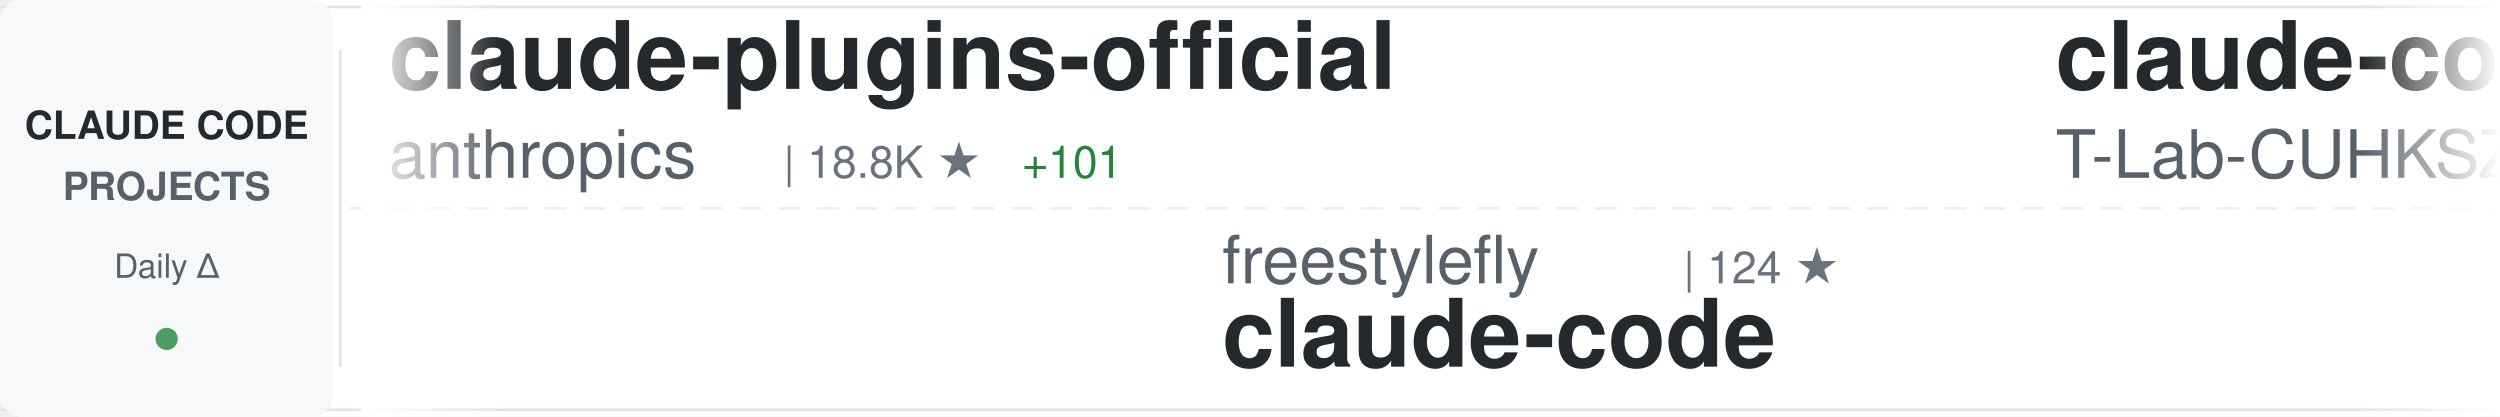
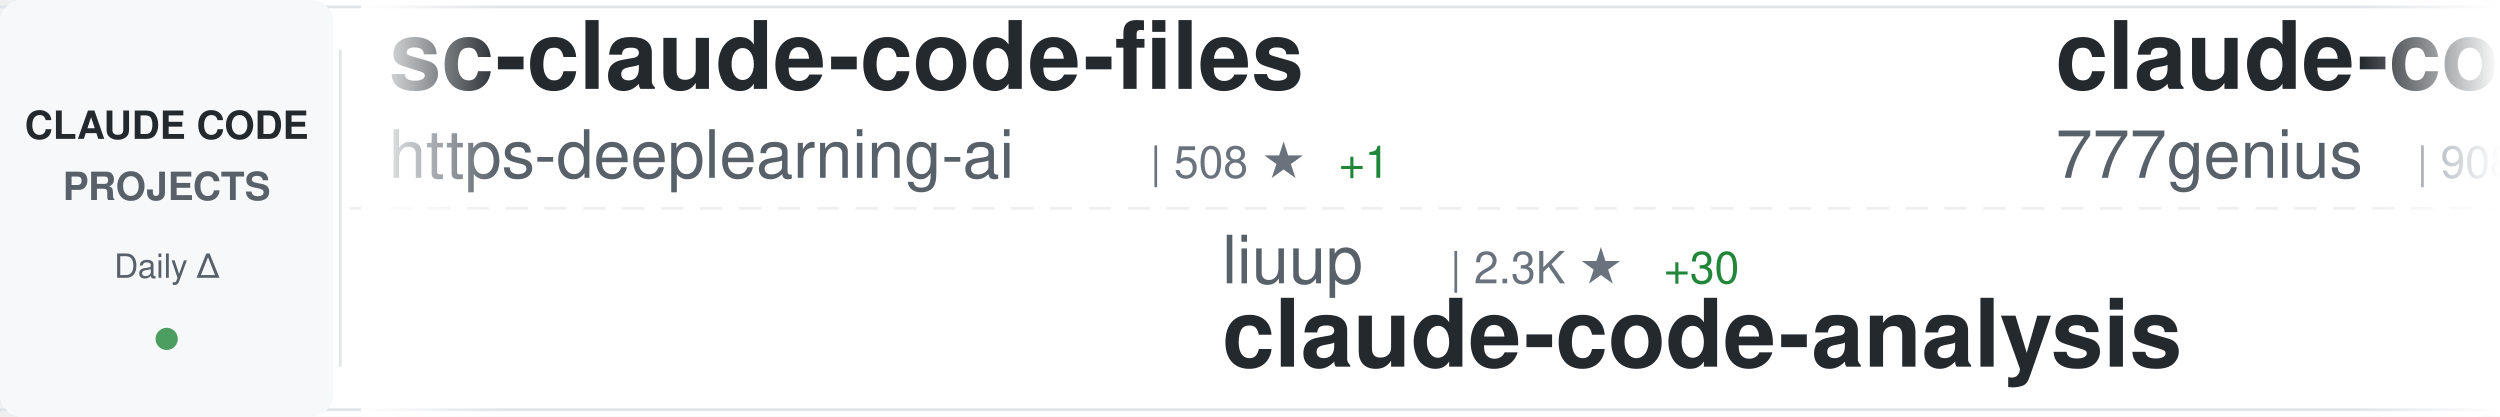
<svg xmlns="http://www.w3.org/2000/svg" width="900" height="150">
  <defs>
    <linearGradient id="awesomeLeftFade" x1="0%" y1="0%" x2="100%" y2="0%">
      <stop offset="0%" style="stop-color:#ffffff;stop-opacity:1" />
      <stop offset="100%" style="stop-color:#ffffff;stop-opacity:0" />
    </linearGradient>
    <linearGradient id="awesomeRightFade" x1="0%" y1="0%" x2="100%" y2="0%">
      <stop offset="0%" style="stop-color:#ffffff;stop-opacity:0" />
      <stop offset="100%" style="stop-color:#ffffff;stop-opacity:1" />
    </linearGradient>
  </defs>
  <rect width="900" height="150" fill="#ffffff" rx="8" />
  <rect x="0" y="2" width="900" height="1" fill="#e1e4e8" />
  <rect x="0" y="147" width="900" height="1" fill="#e1e4e8" />
  <line x1="0" y1="75" x2="900" y2="75" stroke="#e1e4e8" stroke-width="1" stroke-dasharray="8 6" opacity="0.6" />
  <rect x="0" y="0" width="120" height="150" fill="#f6f8fa" rx="8" />
  <text x="60" y="50" font-family="-apple-system, BlinkMacSystemFont, 'Segoe UI', Helvetica, Arial, sans-serif" font-size="14" font-weight="600" fill="#24292e" text-anchor="middle">CLAUDE CODE</text>
  <text x="60" y="72" font-family="-apple-system, BlinkMacSystemFont, 'Segoe UI', Helvetica, Arial, sans-serif" font-size="14" font-weight="600" fill="#586069" text-anchor="middle">PROJECTS</text>
  <text x="60" y="100" font-family="-apple-system, BlinkMacSystemFont, 'Segoe UI', Helvetica, Arial, sans-serif" font-size="12" font-weight="500" fill="#586069" text-anchor="middle">Daily Δ</text>
  <circle cx="60" cy="122" r="4" fill="#22863a" opacity="0.8" />
  <rect x="122" y="18" width="1" height="114" fill="#e1e4e8" />
  <clipPath id="awesomeTickerClip">
    <rect x="130" y="0" width="770" height="150" />
  </clipPath>
  <g clip-path="url(#awesomeTickerClip)">
    <g id="awesomeTickerItems">
      <animateTransform attributeName="transform" attributeType="XML" type="translate" from="0 0" to="-3000 0" dur="54s" repeatCount="indefinite" />
      <g transform="translate(0, 0)">
-         <text x="140" y="32" font-family="-apple-system, BlinkMacSystemFont, 'Segoe UI', Helvetica, Arial, sans-serif" font-size="34" font-weight="600" fill="#24292e">claude-plugins-official</text>
-         <text x="140" y="64" font-family="-apple-system, BlinkMacSystemFont, 'Segoe UI', Helvetica, Arial, sans-serif" font-size="24" font-weight="400" fill="#586069">anthropics</text>
-         <text x="282" y="64" font-family="-apple-system, BlinkMacSystemFont, 'Segoe UI', Helvetica, Arial, sans-serif" font-size="16" font-weight="500" fill="#6a737d">| 18.8K ★</text>
-         <text x="368" y="64" font-family="-apple-system, BlinkMacSystemFont, 'Segoe UI', Helvetica, Arial, sans-serif" font-size="16" font-weight="500" fill="#22863a"> +101</text>
+         <text x="140" y="32" font-family="-apple-system, BlinkMacSystemFont, 'Segoe UI', Helvetica, Arial, sans-serif" font-size="34" font-weight="600" fill="#24292e">sc-claude-code-files</text>
+         <text x="140" y="64" font-family="-apple-system, BlinkMacSystemFont, 'Segoe UI', Helvetica, Arial, sans-serif" font-size="24" font-weight="400" fill="#586069">https-deeplearning-ai</text>
+         <text x="414" y="64" font-family="-apple-system, BlinkMacSystemFont, 'Segoe UI', Helvetica, Arial, sans-serif" font-size="16" font-weight="500" fill="#6a737d">| 508 ★</text>
+         <text x="482" y="64" font-family="-apple-system, BlinkMacSystemFont, 'Segoe UI', Helvetica, Arial, sans-serif" font-size="16" font-weight="500" fill="#22863a"> +1</text>
      </g>
      <g transform="translate(300, 0)">
-         <text x="140" y="102" font-family="-apple-system, BlinkMacSystemFont, 'Segoe UI', Helvetica, Arial, sans-serif" font-size="24" font-weight="400" fill="#586069">freestylefly</text>
-         <text x="306" y="102" font-family="-apple-system, BlinkMacSystemFont, 'Segoe UI', Helvetica, Arial, sans-serif" font-size="16" font-weight="500" fill="#6a737d">| 124 ★</text>
-         <text x="140" y="132" font-family="-apple-system, BlinkMacSystemFont, 'Segoe UI', Helvetica, Arial, sans-serif" font-size="34" font-weight="600" fill="#24292e">claude-code</text>
+         <text x="140" y="102" font-family="-apple-system, BlinkMacSystemFont, 'Segoe UI', Helvetica, Arial, sans-serif" font-size="24" font-weight="400" fill="#586069">liuup</text>
+         <text x="222" y="102" font-family="-apple-system, BlinkMacSystemFont, 'Segoe UI', Helvetica, Arial, sans-serif" font-size="16" font-weight="500" fill="#6a737d">| 2.3K ★</text>
+         <text x="299" y="102" font-family="-apple-system, BlinkMacSystemFont, 'Segoe UI', Helvetica, Arial, sans-serif" font-size="16" font-weight="500" fill="#22863a"> +30</text>
+         <text x="140" y="132" font-family="-apple-system, BlinkMacSystemFont, 'Segoe UI', Helvetica, Arial, sans-serif" font-size="34" font-weight="600" fill="#24292e">claude-code-analysis</text>
      </g>
      <g transform="translate(600, 0)">
-         <text x="140" y="32" font-family="-apple-system, BlinkMacSystemFont, 'Segoe UI', Helvetica, Arial, sans-serif" font-size="34" font-weight="600" fill="#24292e">claude-code</text>
-         <text x="140" y="64" font-family="-apple-system, BlinkMacSystemFont, 'Segoe UI', Helvetica, Arial, sans-serif" font-size="24" font-weight="400" fill="#586069">T-Lab-CUHKSZ</text>
-         <text x="306" y="64" font-family="-apple-system, BlinkMacSystemFont, 'Segoe UI', Helvetica, Arial, sans-serif" font-size="16" font-weight="500" fill="#6a737d">| 309 ★</text>
+         <text x="140" y="32" font-family="-apple-system, BlinkMacSystemFont, 'Segoe UI', Helvetica, Arial, sans-serif" font-size="34" font-weight="600" fill="#24292e">claude-code-source-code</text>
+         <text x="140" y="64" font-family="-apple-system, BlinkMacSystemFont, 'Segoe UI', Helvetica, Arial, sans-serif" font-size="24" font-weight="400" fill="#586069">777genius</text>
+         <text x="270" y="64" font-family="-apple-system, BlinkMacSystemFont, 'Segoe UI', Helvetica, Arial, sans-serif" font-size="16" font-weight="500" fill="#6a737d">| 908 ★</text>
+         <text x="338" y="64" font-family="-apple-system, BlinkMacSystemFont, 'Segoe UI', Helvetica, Arial, sans-serif" font-size="16" font-weight="500" fill="#22863a"> +1</text>
      </g>
      <g transform="translate(900, 0)">
-         <text x="140" y="102" font-family="-apple-system, BlinkMacSystemFont, 'Segoe UI', Helvetica, Arial, sans-serif" font-size="24" font-weight="400" fill="#586069">wanshuiyin</text>
-         <text x="282" y="102" font-family="-apple-system, BlinkMacSystemFont, 'Segoe UI', Helvetica, Arial, sans-serif" font-size="16" font-weight="500" fill="#6a737d">| 8.4K ★</text>
-         <text x="359" y="102" font-family="-apple-system, BlinkMacSystemFont, 'Segoe UI', Helvetica, Arial, sans-serif" font-size="16" font-weight="500" fill="#22863a"> +199</text>
-         <text x="140" y="132" font-family="-apple-system, BlinkMacSystemFont, 'Segoe UI', Helvetica, Arial, sans-serif" font-size="34" font-weight="600" fill="#24292e">Auto-claude-code-researc...</text>
+         <text x="140" y="102" font-family="-apple-system, BlinkMacSystemFont, 'Segoe UI', Helvetica, Arial, sans-serif" font-size="24" font-weight="400" fill="#586069">ghuntley</text>
+         <text x="258" y="102" font-family="-apple-system, BlinkMacSystemFont, 'Segoe UI', Helvetica, Arial, sans-serif" font-size="16" font-weight="500" fill="#6a737d">| 975 ★</text>
+         <text x="140" y="132" font-family="-apple-system, BlinkMacSystemFont, 'Segoe UI', Helvetica, Arial, sans-serif" font-size="34" font-weight="600" fill="#24292e">claude-code-source-code-...</text>
      </g>
      <g transform="translate(1200, 0)">
-         <text x="140" y="32" font-family="-apple-system, BlinkMacSystemFont, 'Segoe UI', Helvetica, Arial, sans-serif" font-size="34" font-weight="600" fill="#24292e">edmunds-claude-code</text>
-         <text x="140" y="64" font-family="-apple-system, BlinkMacSystemFont, 'Segoe UI', Helvetica, Arial, sans-serif" font-size="24" font-weight="400" fill="#586069">edmund-io</text>
-         <text x="270" y="64" font-family="-apple-system, BlinkMacSystemFont, 'Segoe UI', Helvetica, Arial, sans-serif" font-size="16" font-weight="500" fill="#6a737d">| 1.4K ★</text>
-         <text x="347" y="64" font-family="-apple-system, BlinkMacSystemFont, 'Segoe UI', Helvetica, Arial, sans-serif" font-size="16" font-weight="500" fill="#22863a"> +2</text>
+         <text x="140" y="32" font-family="-apple-system, BlinkMacSystemFont, 'Segoe UI', Helvetica, Arial, sans-serif" font-size="34" font-weight="600" fill="#24292e">claude-task-master</text>
+         <text x="140" y="64" font-family="-apple-system, BlinkMacSystemFont, 'Segoe UI', Helvetica, Arial, sans-serif" font-size="24" font-weight="400" fill="#586069">eyaltoledano</text>
+         <text x="306" y="64" font-family="-apple-system, BlinkMacSystemFont, 'Segoe UI', Helvetica, Arial, sans-serif" font-size="16" font-weight="500" fill="#6a737d">| 27.0K ★</text>
+         <text x="392" y="64" font-family="-apple-system, BlinkMacSystemFont, 'Segoe UI', Helvetica, Arial, sans-serif" font-size="16" font-weight="500" fill="#22863a"> +25</text>
      </g>
      <g transform="translate(1500, 0)">
-         <text x="140" y="102" font-family="-apple-system, BlinkMacSystemFont, 'Segoe UI', Helvetica, Arial, sans-serif" font-size="24" font-weight="400" fill="#586069">ComposioHQ</text>
-         <text x="282" y="102" font-family="-apple-system, BlinkMacSystemFont, 'Segoe UI', Helvetica, Arial, sans-serif" font-size="16" font-weight="500" fill="#6a737d">| 58.6K ★</text>
-         <text x="368" y="102" font-family="-apple-system, BlinkMacSystemFont, 'Segoe UI', Helvetica, Arial, sans-serif" font-size="16" font-weight="500" fill="#22863a"> +226</text>
-         <text x="140" y="132" font-family="-apple-system, BlinkMacSystemFont, 'Segoe UI', Helvetica, Arial, sans-serif" font-size="34" font-weight="600" fill="#24292e">awesome-claude-skills</text>
+         <text x="140" y="102" font-family="-apple-system, BlinkMacSystemFont, 'Segoe UI', Helvetica, Arial, sans-serif" font-size="24" font-weight="400" fill="#586069">Donchitos</text>
+         <text x="270" y="102" font-family="-apple-system, BlinkMacSystemFont, 'Segoe UI', Helvetica, Arial, sans-serif" font-size="16" font-weight="500" fill="#6a737d">| 17.7K ★</text>
+         <text x="356" y="102" font-family="-apple-system, BlinkMacSystemFont, 'Segoe UI', Helvetica, Arial, sans-serif" font-size="16" font-weight="500" fill="#22863a"> +174</text>
+         <text x="140" y="132" font-family="-apple-system, BlinkMacSystemFont, 'Segoe UI', Helvetica, Arial, sans-serif" font-size="34" font-weight="600" fill="#24292e">Claude-Code-Game-Studios</text>
      </g>
      <g transform="translate(1800, 0)">
-         <text x="140" y="32" font-family="-apple-system, BlinkMacSystemFont, 'Segoe UI', Helvetica, Arial, sans-serif" font-size="34" font-weight="600" fill="#24292e">ralph-claude-code</text>
-         <text x="140" y="64" font-family="-apple-system, BlinkMacSystemFont, 'Segoe UI', Helvetica, Arial, sans-serif" font-size="24" font-weight="400" fill="#586069">frankbria</text>
-         <text x="270" y="64" font-family="-apple-system, BlinkMacSystemFont, 'Segoe UI', Helvetica, Arial, sans-serif" font-size="16" font-weight="500" fill="#6a737d">| 9.0K ★</text>
-         <text x="347" y="64" font-family="-apple-system, BlinkMacSystemFont, 'Segoe UI', Helvetica, Arial, sans-serif" font-size="16" font-weight="500" fill="#22863a"> +13</text>
-       </g>
-       <g transform="translate(2100, 0)">
-         <text x="140" y="102" font-family="-apple-system, BlinkMacSystemFont, 'Segoe UI', Helvetica, Arial, sans-serif" font-size="24" font-weight="400" fill="#586069">kodu-ai</text>
-         <text x="246" y="102" font-family="-apple-system, BlinkMacSystemFont, 'Segoe UI', Helvetica, Arial, sans-serif" font-size="16" font-weight="500" fill="#6a737d">| 5.3K ★</text>
-         <text x="323" y="102" font-family="-apple-system, BlinkMacSystemFont, 'Segoe UI', Helvetica, Arial, sans-serif" font-size="16" font-weight="500" fill="#22863a"> +2</text>
-         <text x="140" y="132" font-family="-apple-system, BlinkMacSystemFont, 'Segoe UI', Helvetica, Arial, sans-serif" font-size="34" font-weight="600" fill="#24292e">claude-coder</text>
-       </g>
-       <g transform="translate(2400, 0)">
        <text x="140" y="32" font-family="-apple-system, BlinkMacSystemFont, 'Segoe UI', Helvetica, Arial, sans-serif" font-size="34" font-weight="600" fill="#24292e">claude-code</text>
        <text x="140" y="64" font-family="-apple-system, BlinkMacSystemFont, 'Segoe UI', Helvetica, Arial, sans-serif" font-size="24" font-weight="400" fill="#586069">jarmuine</text>
        <text x="258" y="64" font-family="-apple-system, BlinkMacSystemFont, 'Segoe UI', Helvetica, Arial, sans-serif" font-size="16" font-weight="500" fill="#6a737d">| 2.1K ★</text>
-         <text x="335" y="64" font-family="-apple-system, BlinkMacSystemFont, 'Segoe UI', Helvetica, Arial, sans-serif" font-size="16" font-weight="500" fill="#22863a"> +2</text>
+         <text x="335" y="64" font-family="-apple-system, BlinkMacSystemFont, 'Segoe UI', Helvetica, Arial, sans-serif" font-size="16" font-weight="500" fill="#22863a"> +3</text>
+       </g>
+       <g transform="translate(2100, 0)">
+         <text x="140" y="102" font-family="-apple-system, BlinkMacSystemFont, 'Segoe UI', Helvetica, Arial, sans-serif" font-size="24" font-weight="400" fill="#586069">anthropics</text>
+         <text x="282" y="102" font-family="-apple-system, BlinkMacSystemFont, 'Segoe UI', Helvetica, Arial, sans-serif" font-size="16" font-weight="500" fill="#6a737d">| 18.9K ★</text>
+         <text x="368" y="102" font-family="-apple-system, BlinkMacSystemFont, 'Segoe UI', Helvetica, Arial, sans-serif" font-size="16" font-weight="500" fill="#22863a"> +107</text>
+         <text x="140" y="132" font-family="-apple-system, BlinkMacSystemFont, 'Segoe UI', Helvetica, Arial, sans-serif" font-size="34" font-weight="600" fill="#24292e">claude-plugins-official</text>
+       </g>
+       <g transform="translate(2400, 0)">
+         <text x="140" y="32" font-family="-apple-system, BlinkMacSystemFont, 'Segoe UI', Helvetica, Arial, sans-serif" font-size="34" font-weight="600" fill="#24292e">andrej-karpathy-skills</text>
+         <text x="140" y="64" font-family="-apple-system, BlinkMacSystemFont, 'Segoe UI', Helvetica, Arial, sans-serif" font-size="24" font-weight="400" fill="#586069">forrestchang</text>
+         <text x="306" y="64" font-family="-apple-system, BlinkMacSystemFont, 'Segoe UI', Helvetica, Arial, sans-serif" font-size="16" font-weight="500" fill="#6a737d">| 120.0K ★</text>
+         <text x="401" y="64" font-family="-apple-system, BlinkMacSystemFont, 'Segoe UI', Helvetica, Arial, sans-serif" font-size="16" font-weight="500" fill="#22863a"> +2.0K</text>
      </g>
      <g transform="translate(2700, 0)">
-         <text x="140" y="102" font-family="-apple-system, BlinkMacSystemFont, 'Segoe UI', Helvetica, Arial, sans-serif" font-size="24" font-weight="400" fill="#586069">musistudio</text>
-         <text x="282" y="102" font-family="-apple-system, BlinkMacSystemFont, 'Segoe UI', Helvetica, Arial, sans-serif" font-size="16" font-weight="500" fill="#6a737d">| 33.6K ★</text>
-         <text x="368" y="102" font-family="-apple-system, BlinkMacSystemFont, 'Segoe UI', Helvetica, Arial, sans-serif" font-size="16" font-weight="500" fill="#22863a"> +59</text>
-         <text x="140" y="132" font-family="-apple-system, BlinkMacSystemFont, 'Segoe UI', Helvetica, Arial, sans-serif" font-size="34" font-weight="600" fill="#24292e">claude-code-router</text>
+         <text x="140" y="102" font-family="-apple-system, BlinkMacSystemFont, 'Segoe UI', Helvetica, Arial, sans-serif" font-size="24" font-weight="400" fill="#586069">OneRedOak</text>
+         <text x="270" y="102" font-family="-apple-system, BlinkMacSystemFont, 'Segoe UI', Helvetica, Arial, sans-serif" font-size="16" font-weight="500" fill="#6a737d">| 3.8K ★</text>
+         <text x="347" y="102" font-family="-apple-system, BlinkMacSystemFont, 'Segoe UI', Helvetica, Arial, sans-serif" font-size="16" font-weight="500" fill="#22863a"> +4</text>
+         <text x="140" y="132" font-family="-apple-system, BlinkMacSystemFont, 'Segoe UI', Helvetica, Arial, sans-serif" font-size="34" font-weight="600" fill="#24292e">claude-code-workflows</text>
      </g>
      <g transform="translate(3000, 0)">
-         <text x="140" y="32" font-family="-apple-system, BlinkMacSystemFont, 'Segoe UI', Helvetica, Arial, sans-serif" font-size="34" font-weight="600" fill="#24292e">claude-plugins-official</text>
-         <text x="140" y="64" font-family="-apple-system, BlinkMacSystemFont, 'Segoe UI', Helvetica, Arial, sans-serif" font-size="24" font-weight="400" fill="#586069">anthropics</text>
-         <text x="282" y="64" font-family="-apple-system, BlinkMacSystemFont, 'Segoe UI', Helvetica, Arial, sans-serif" font-size="16" font-weight="500" fill="#6a737d">| 18.8K ★</text>
-         <text x="368" y="64" font-family="-apple-system, BlinkMacSystemFont, 'Segoe UI', Helvetica, Arial, sans-serif" font-size="16" font-weight="500" fill="#22863a"> +101</text>
+         <text x="140" y="32" font-family="-apple-system, BlinkMacSystemFont, 'Segoe UI', Helvetica, Arial, sans-serif" font-size="34" font-weight="600" fill="#24292e">sc-claude-code-files</text>
+         <text x="140" y="64" font-family="-apple-system, BlinkMacSystemFont, 'Segoe UI', Helvetica, Arial, sans-serif" font-size="24" font-weight="400" fill="#586069">https-deeplearning-ai</text>
+         <text x="414" y="64" font-family="-apple-system, BlinkMacSystemFont, 'Segoe UI', Helvetica, Arial, sans-serif" font-size="16" font-weight="500" fill="#6a737d">| 508 ★</text>
+         <text x="482" y="64" font-family="-apple-system, BlinkMacSystemFont, 'Segoe UI', Helvetica, Arial, sans-serif" font-size="16" font-weight="500" fill="#22863a"> +1</text>
      </g>
      <g transform="translate(3300, 0)">
-         <text x="140" y="102" font-family="-apple-system, BlinkMacSystemFont, 'Segoe UI', Helvetica, Arial, sans-serif" font-size="24" font-weight="400" fill="#586069">freestylefly</text>
-         <text x="306" y="102" font-family="-apple-system, BlinkMacSystemFont, 'Segoe UI', Helvetica, Arial, sans-serif" font-size="16" font-weight="500" fill="#6a737d">| 124 ★</text>
-         <text x="140" y="132" font-family="-apple-system, BlinkMacSystemFont, 'Segoe UI', Helvetica, Arial, sans-serif" font-size="34" font-weight="600" fill="#24292e">claude-code</text>
+         <text x="140" y="102" font-family="-apple-system, BlinkMacSystemFont, 'Segoe UI', Helvetica, Arial, sans-serif" font-size="24" font-weight="400" fill="#586069">liuup</text>
+         <text x="222" y="102" font-family="-apple-system, BlinkMacSystemFont, 'Segoe UI', Helvetica, Arial, sans-serif" font-size="16" font-weight="500" fill="#6a737d">| 2.3K ★</text>
+         <text x="299" y="102" font-family="-apple-system, BlinkMacSystemFont, 'Segoe UI', Helvetica, Arial, sans-serif" font-size="16" font-weight="500" fill="#22863a"> +30</text>
+         <text x="140" y="132" font-family="-apple-system, BlinkMacSystemFont, 'Segoe UI', Helvetica, Arial, sans-serif" font-size="34" font-weight="600" fill="#24292e">claude-code-analysis</text>
      </g>
      <g transform="translate(3600, 0)">
-         <text x="140" y="32" font-family="-apple-system, BlinkMacSystemFont, 'Segoe UI', Helvetica, Arial, sans-serif" font-size="34" font-weight="600" fill="#24292e">claude-code</text>
-         <text x="140" y="64" font-family="-apple-system, BlinkMacSystemFont, 'Segoe UI', Helvetica, Arial, sans-serif" font-size="24" font-weight="400" fill="#586069">T-Lab-CUHKSZ</text>
-         <text x="306" y="64" font-family="-apple-system, BlinkMacSystemFont, 'Segoe UI', Helvetica, Arial, sans-serif" font-size="16" font-weight="500" fill="#6a737d">| 309 ★</text>
+         <text x="140" y="32" font-family="-apple-system, BlinkMacSystemFont, 'Segoe UI', Helvetica, Arial, sans-serif" font-size="34" font-weight="600" fill="#24292e">claude-code-source-code</text>
+         <text x="140" y="64" font-family="-apple-system, BlinkMacSystemFont, 'Segoe UI', Helvetica, Arial, sans-serif" font-size="24" font-weight="400" fill="#586069">777genius</text>
+         <text x="270" y="64" font-family="-apple-system, BlinkMacSystemFont, 'Segoe UI', Helvetica, Arial, sans-serif" font-size="16" font-weight="500" fill="#6a737d">| 908 ★</text>
+         <text x="338" y="64" font-family="-apple-system, BlinkMacSystemFont, 'Segoe UI', Helvetica, Arial, sans-serif" font-size="16" font-weight="500" fill="#22863a"> +1</text>
      </g>
      <g transform="translate(3900, 0)">
-         <text x="140" y="102" font-family="-apple-system, BlinkMacSystemFont, 'Segoe UI', Helvetica, Arial, sans-serif" font-size="24" font-weight="400" fill="#586069">wanshuiyin</text>
-         <text x="282" y="102" font-family="-apple-system, BlinkMacSystemFont, 'Segoe UI', Helvetica, Arial, sans-serif" font-size="16" font-weight="500" fill="#6a737d">| 8.4K ★</text>
-         <text x="359" y="102" font-family="-apple-system, BlinkMacSystemFont, 'Segoe UI', Helvetica, Arial, sans-serif" font-size="16" font-weight="500" fill="#22863a"> +199</text>
-         <text x="140" y="132" font-family="-apple-system, BlinkMacSystemFont, 'Segoe UI', Helvetica, Arial, sans-serif" font-size="34" font-weight="600" fill="#24292e">Auto-claude-code-researc...</text>
+         <text x="140" y="102" font-family="-apple-system, BlinkMacSystemFont, 'Segoe UI', Helvetica, Arial, sans-serif" font-size="24" font-weight="400" fill="#586069">ghuntley</text>
+         <text x="258" y="102" font-family="-apple-system, BlinkMacSystemFont, 'Segoe UI', Helvetica, Arial, sans-serif" font-size="16" font-weight="500" fill="#6a737d">| 975 ★</text>
+         <text x="140" y="132" font-family="-apple-system, BlinkMacSystemFont, 'Segoe UI', Helvetica, Arial, sans-serif" font-size="34" font-weight="600" fill="#24292e">claude-code-source-code-...</text>
      </g>
    </g>
  </g>
  <rect x="130" y="0" width="50" height="150" fill="url(#awesomeLeftFade)" />
  <rect x="850" y="0" width="50" height="150" fill="url(#awesomeRightFade)" />
</svg>
